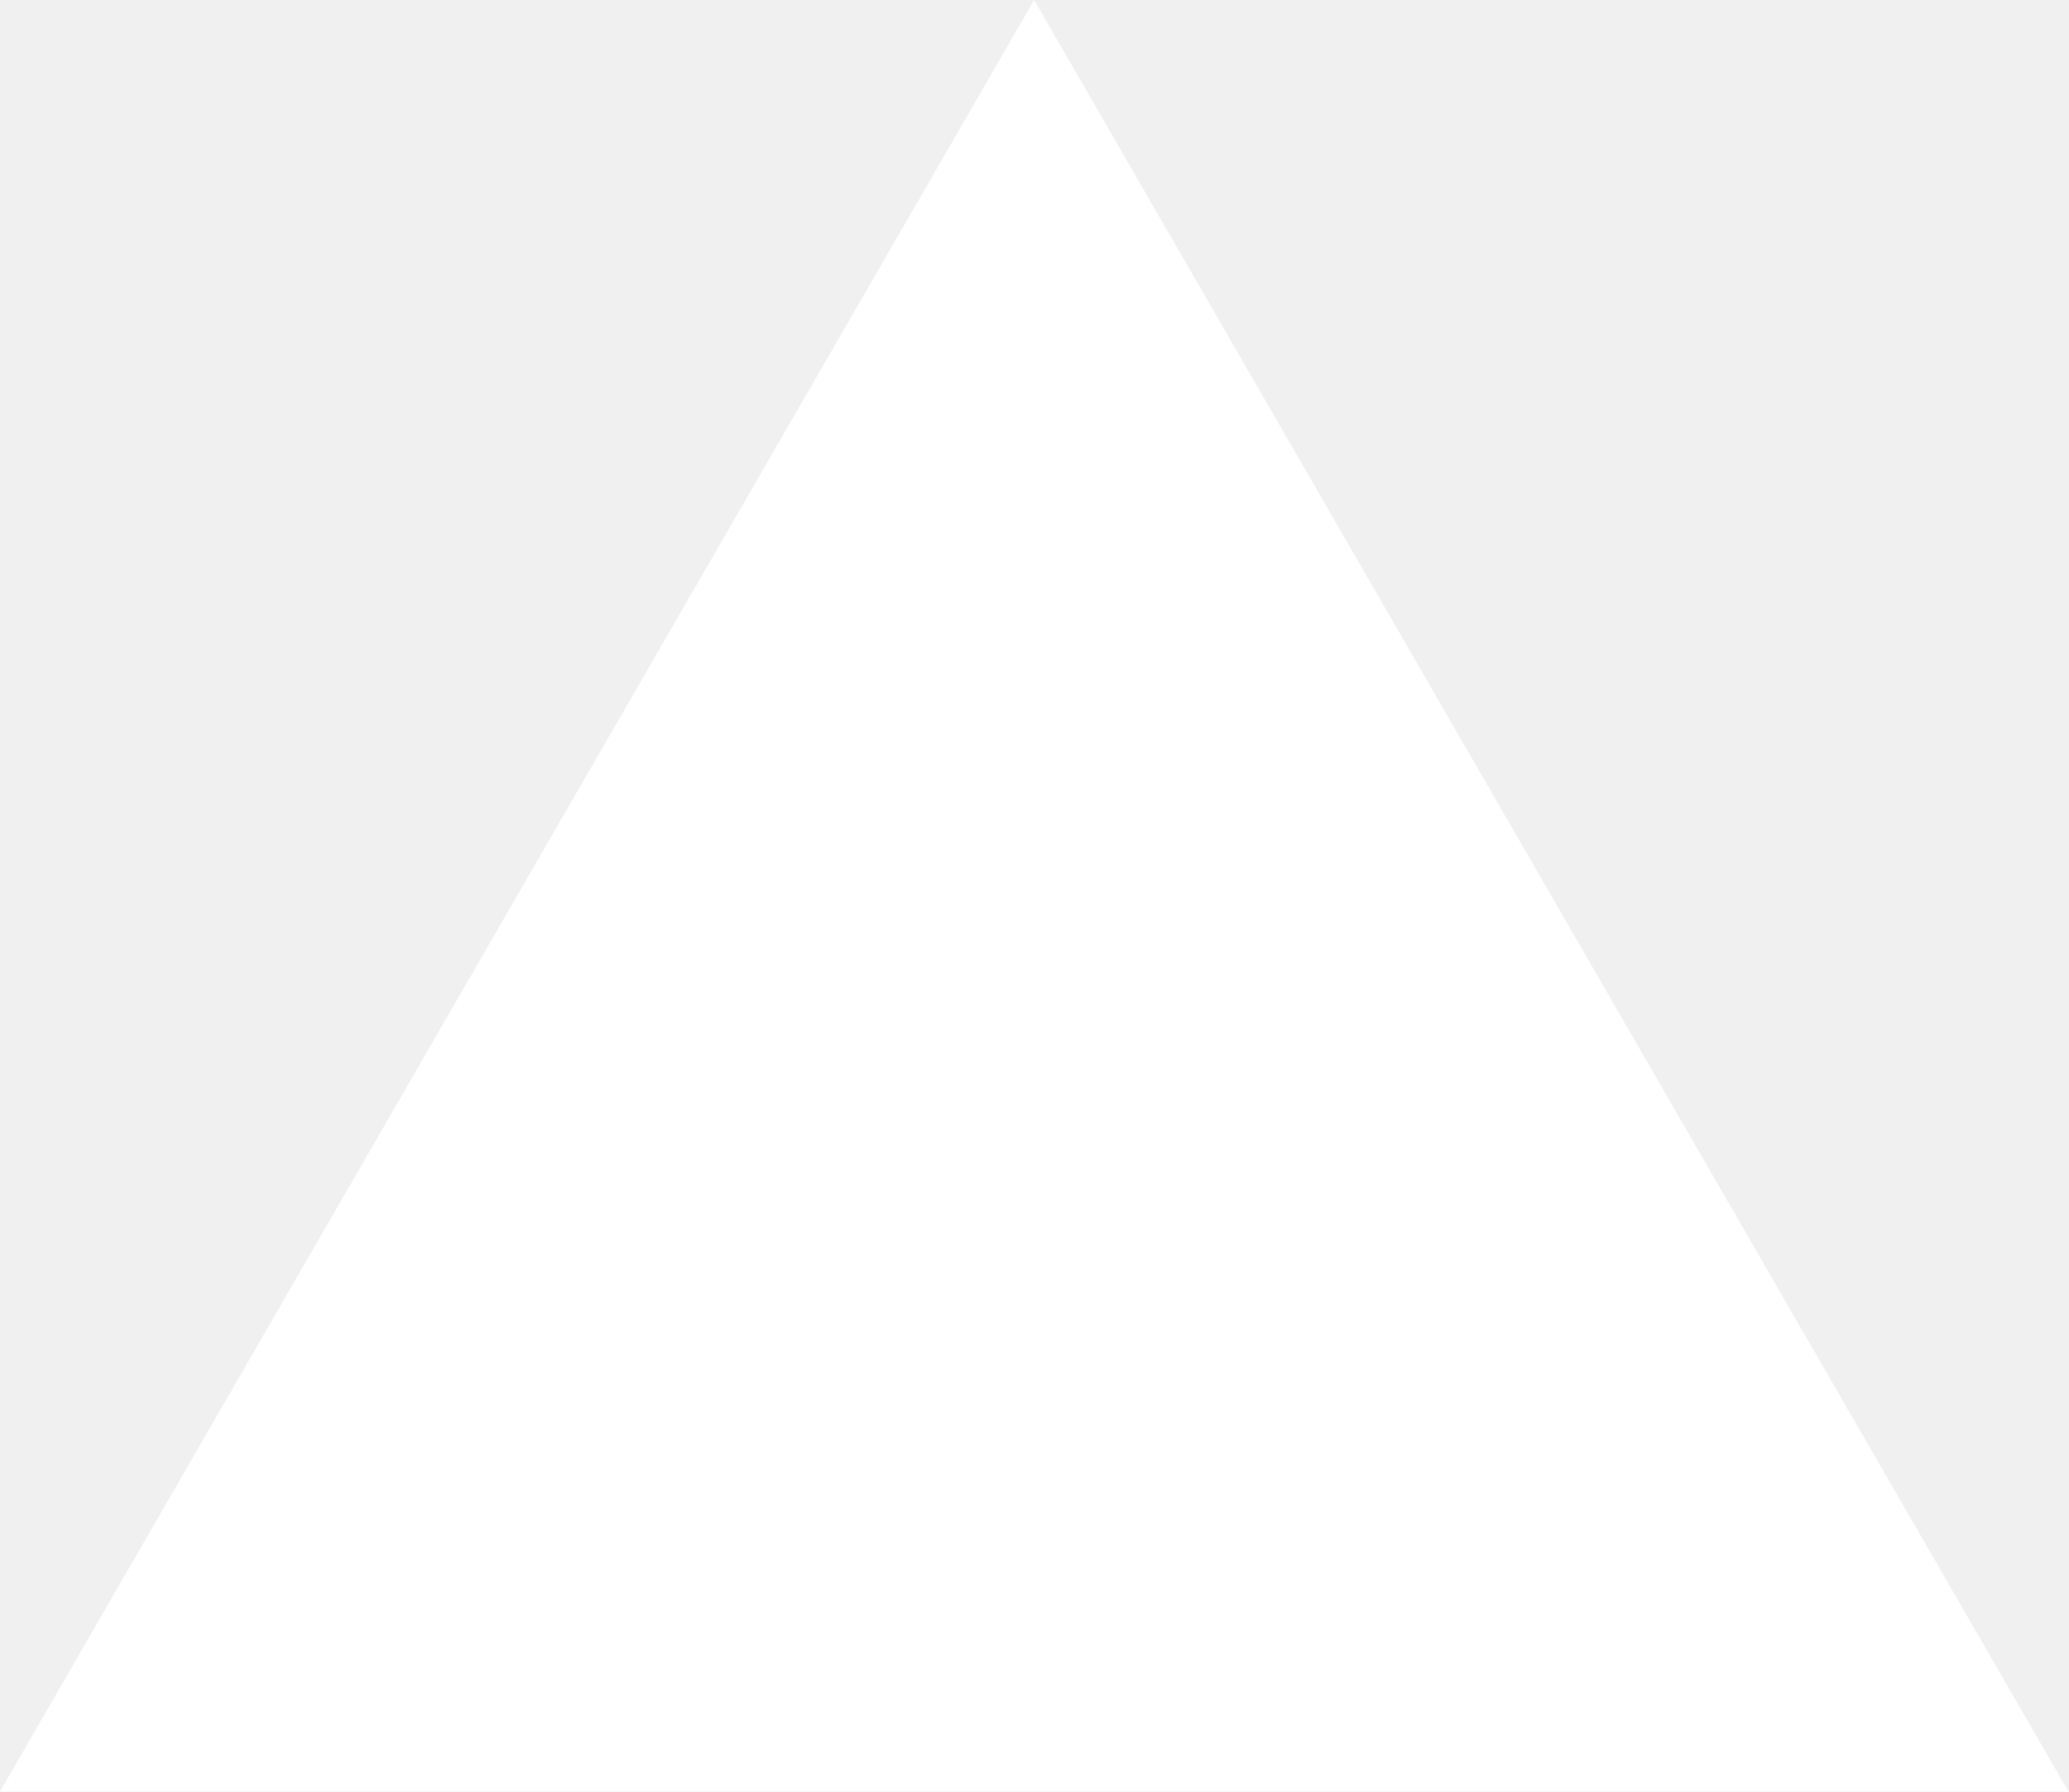
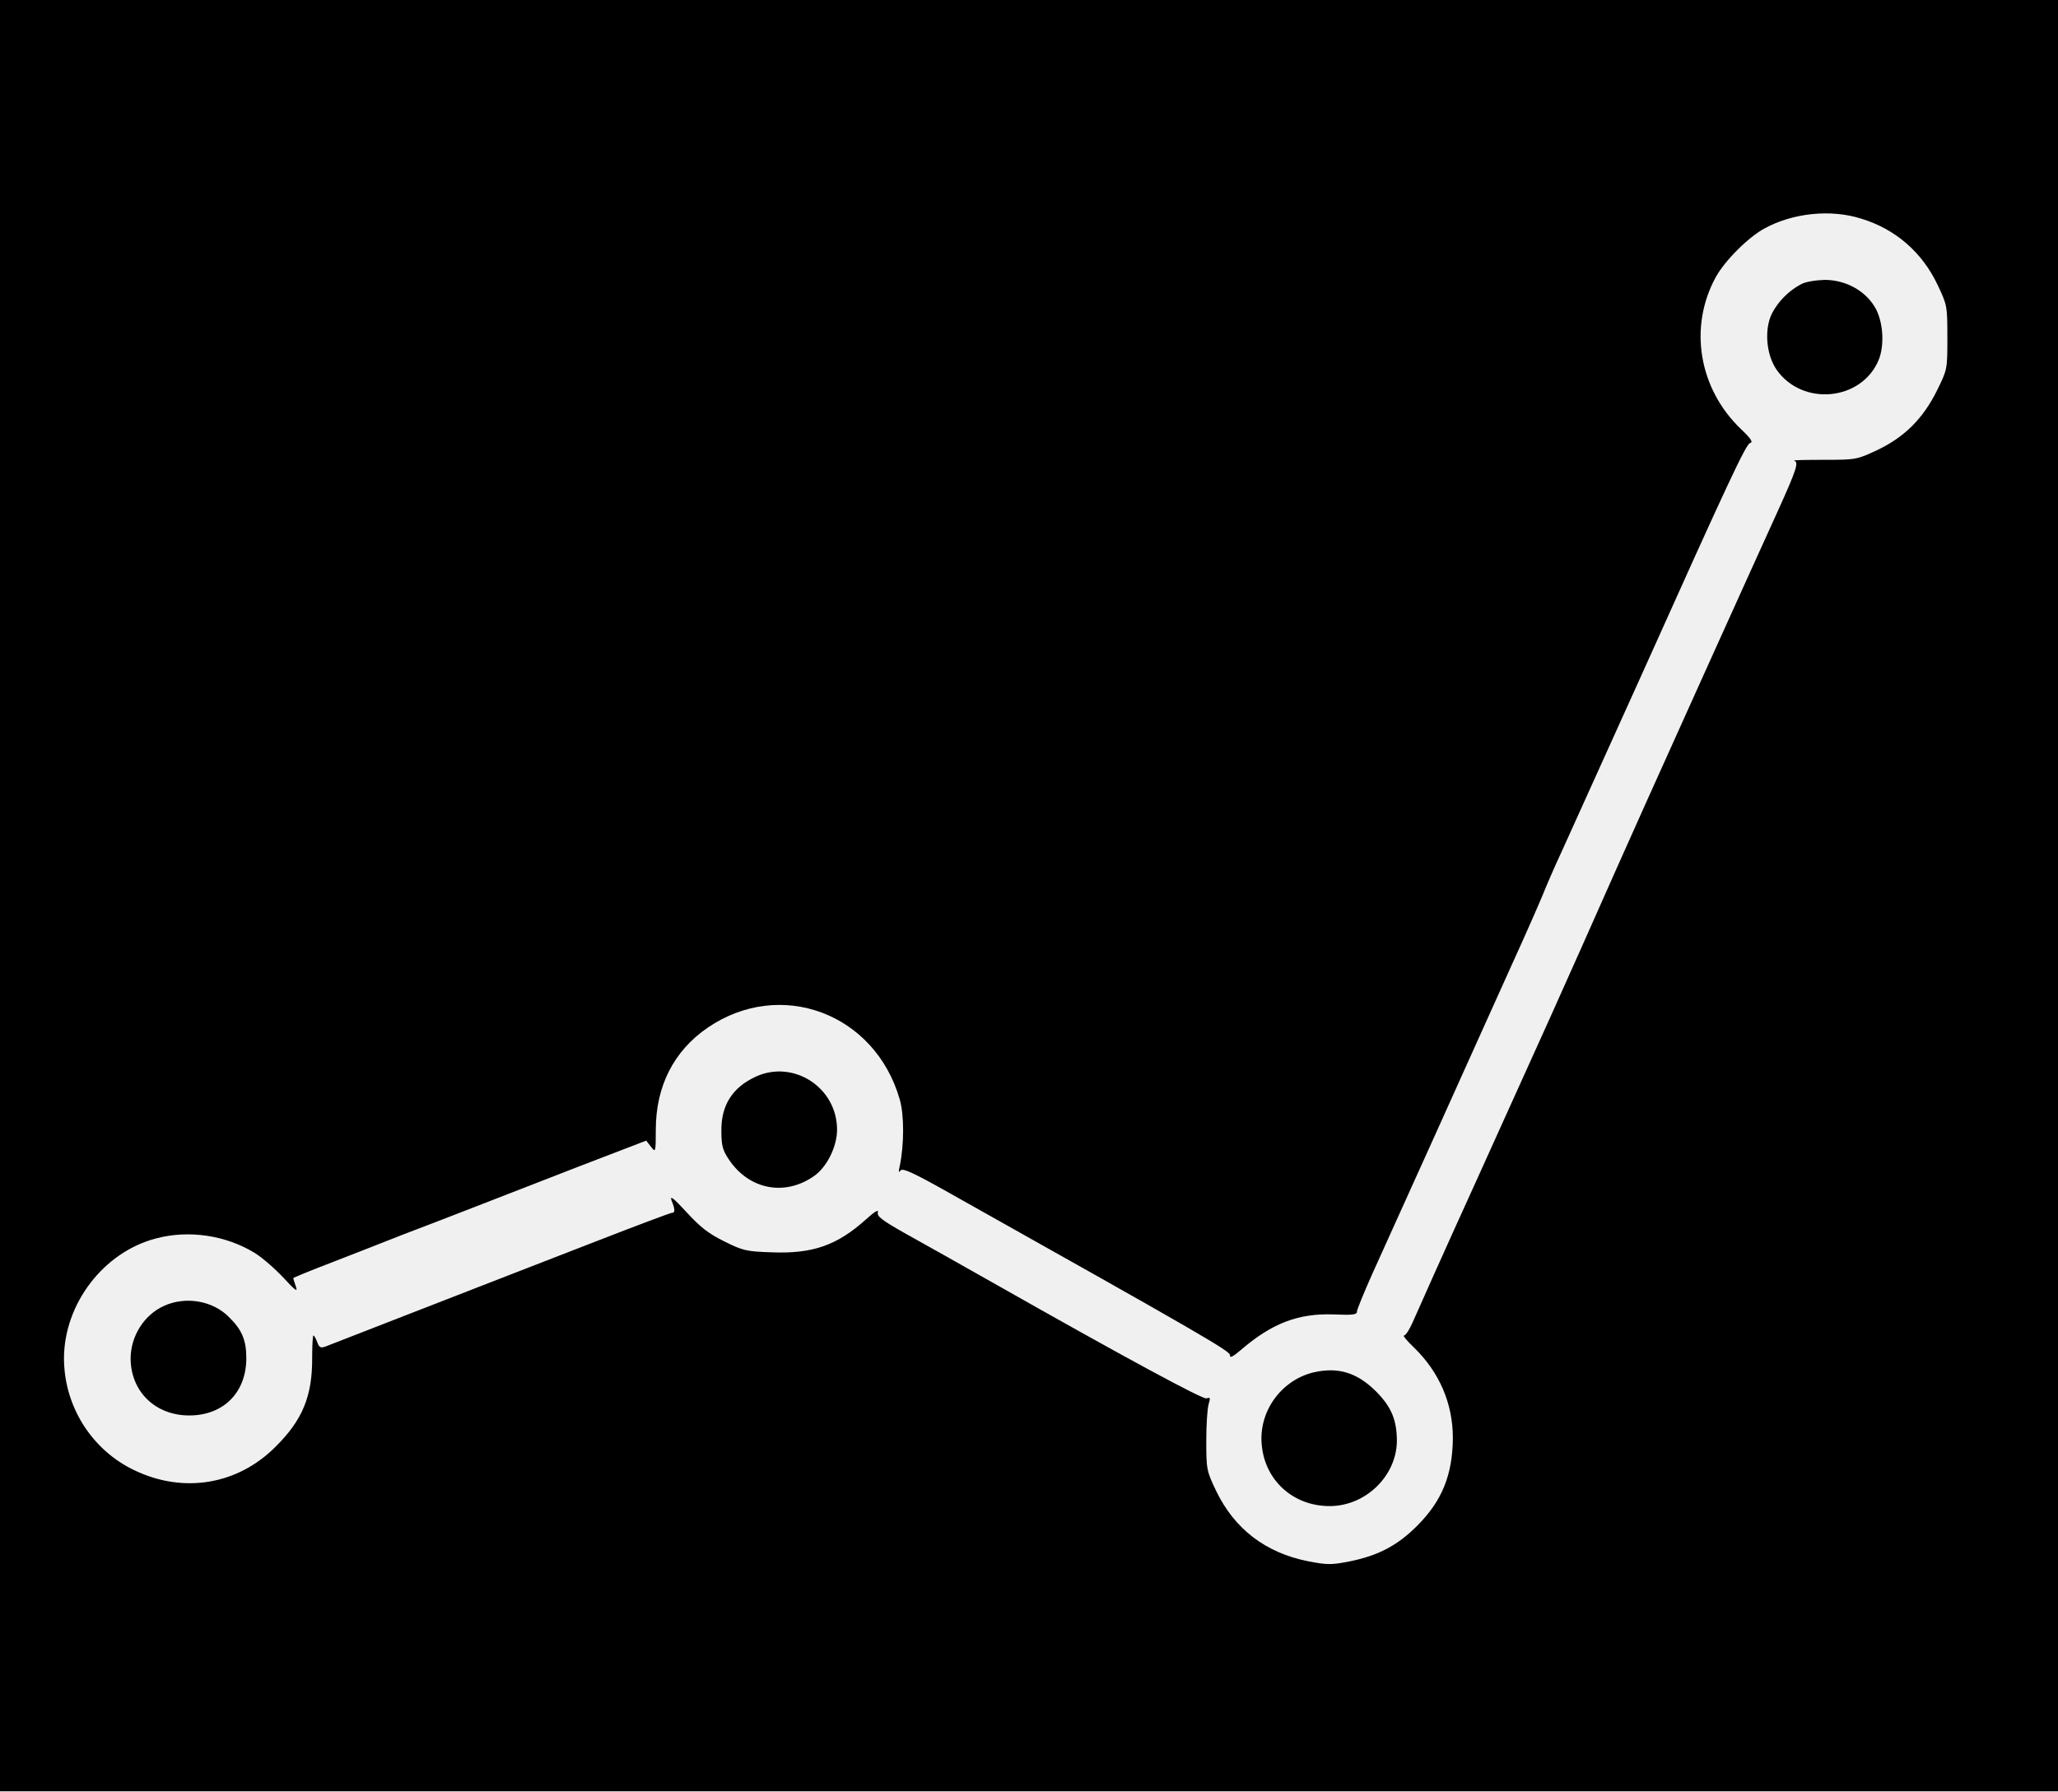
- <svg xmlns="http://www.w3.org/2000/svg" fill="none" viewBox="0 0 1155 1000">
-   <path d="m577.3 0 577.4 1000H0z" fill="#fff" />
+ <svg xmlns="http://www.w3.org/2000/svg" version="1.0" width="772pt" height="672pt" viewBox="0 0 772 672" preserveAspectRatio="xMidYMid meet">
+   <g transform="translate(0,672) scale(0.1,-0.1)" fill="#000000" stroke="none">
+     <path d="M0 3360 l0 -3360 3860 0 3860 0 0 3360 0 3360 -3860 0 -3860 0 0 -3360z m6981 2540 c129 -39 229 -126 287 -248 36 -76 37 -79 37 -198 0 -120 0 -120 -39 -199 -52 -105 -121 -174 -223 -223 -77 -36 -80 -37 -200 -37 -68 0 -118 -1 -113 -3 18 -6 11 -30 -61 -189 -40 -87 -158 -349 -264 -583 -181 -401 -284 -629 -475 -1060 -91 -204 -78 -176 -389 -863 -122 -268 -230 -510 -242 -538 -12 -27 -26 -49 -32 -49 -6 0 11 -20 37 -45 95 -92 146 -210 146 -339 -1 -138 -40 -236 -134 -330 -73 -73 -144 -111 -251 -133 -71 -14 -85 -14 -158 0 -160 32 -276 121 -345 264 -36 75 -37 82 -37 188 0 61 4 122 9 138 7 23 6 26 -8 21 -13 -5 -304 152 -798 432 -143 81 -232 131 -336 189 -83 47 -103 62 -99 77 4 12 -11 4 -44 -26 -109 -98 -200 -130 -354 -124 -94 3 -108 6 -178 41 -59 29 -91 54 -142 110 -48 52 -63 64 -56 44 14 -35 14 -47 1 -47 -5 0 -133 -48 -282 -106 -150 -58 -311 -121 -358 -139 -47 -18 -209 -81 -360 -140 -151 -59 -285 -111 -298 -116 -19 -7 -24 -5 -32 16 -5 14 -12 25 -14 25 -3 0 -5 -37 -5 -83 1 -144 -36 -234 -137 -334 -142 -143 -345 -177 -529 -89 -161 76 -265 241 -265 421 1 205 149 398 345 449 123 33 262 12 370 -54 28 -17 76 -59 108 -93 45 -49 55 -56 47 -34 -5 16 -10 30 -10 32 0 2 66 29 147 60 82 32 198 77 258 101 61 23 180 69 265 102 85 33 267 104 404 157 l250 96 18 -23 c17 -23 18 -21 18 63 0 165 68 297 195 384 273 186 627 54 720 -269 17 -58 17 -170 0 -251 -5 -21 -4 -26 3 -16 8 10 46 -7 188 -87 955 -536 1049 -591 1048 -606 -1 -12 10 -6 40 19 117 101 216 139 351 134 68 -3 85 -1 85 10 0 8 27 73 59 145 138 305 356 787 391 866 21 47 81 180 133 295 53 116 104 233 115 260 11 28 42 100 70 160 98 216 245 542 303 670 322 717 389 860 404 863 12 3 4 16 -34 52 -159 152 -197 383 -95 570 34 62 122 150 183 183 106 58 248 73 362 37z" />
+     <path d="M6755 5653 c-44 -23 -84 -63 -107 -107 -31 -60 -23 -157 17 -214 97 -137 318 -116 382 37 22 53 18 136 -9 190 -35 67 -111 111 -193 111 -35 -1 -73 -7 -90 -17z" />
+     <path d="M2835 2681 c-87 -40 -130 -107 -129 -203 0 -55 5 -73 27 -106 75 -114 209 -141 319 -65 49 33 88 111 88 175 0 158 -163 264 -305 199z" />
+     <path d="M615 1821 c-75 -34 -125 -114 -125 -198 1 -124 93 -213 220 -213 128 0 214 86 214 215 0 67 -16 106 -65 154 -61 62 -163 79 -244 42z" />
+     <path d="M4925 1571 c-120 -30 -204 -147 -192 -271 12 -134 118 -230 255 -230 134 0 250 112 252 243 0 79 -20 129 -79 188 -72 71 -143 92 -236 70z" />
+   </g>
</svg>
